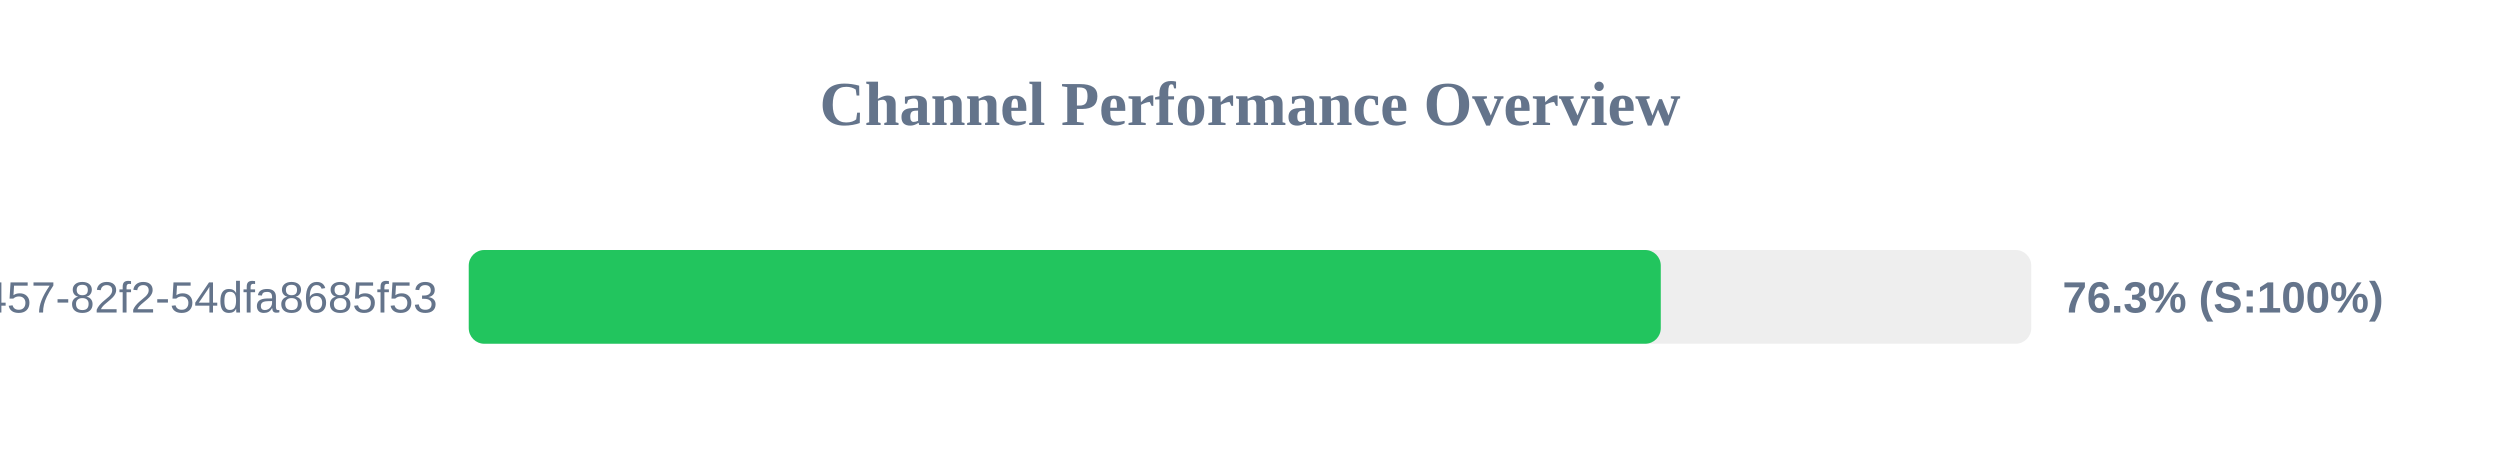
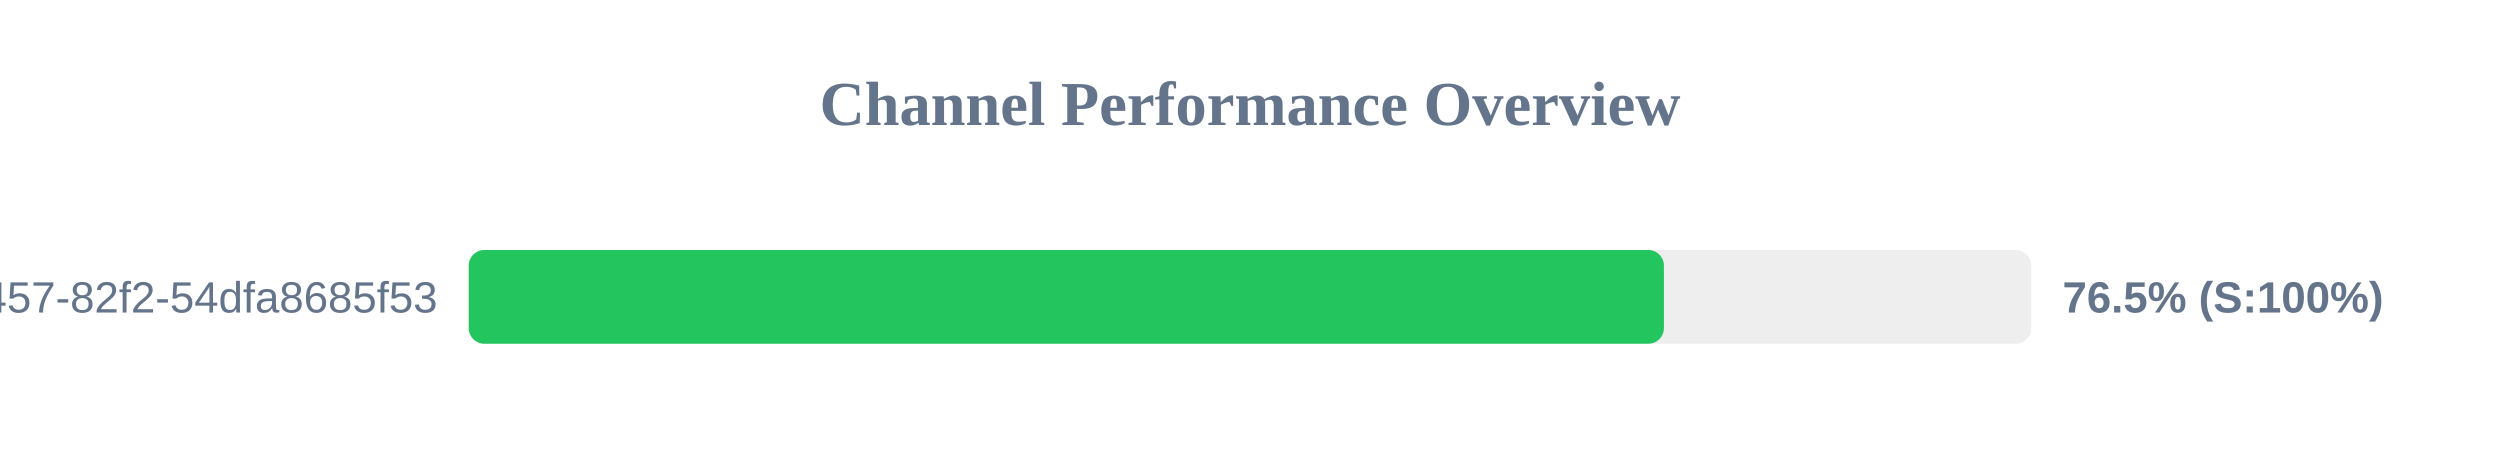
<svg xmlns="http://www.w3.org/2000/svg" width="800" height="150" version="1.1">
  <style>
        .row { font: 14px Arial; fill: #64748b; }
        .score { font: bold 14px Arial; fill: #64748b; }
    </style>
  <text x="400" y="40" text-anchor="middle" font-size="20px" font-weight="bold" fill="#64748b">Channel Performance Overview</text>
  <rect x="150" y="80" width="500" height="30" fill="#eee" rx="5" />
-   <rect x="150" y="80" width="381.45" height="30" fill="#22c55e" rx="5" />
+   <rect x="150" y="80" width="382.45" height="30" fill="#22c55e" rx="5" />
  <text x="140" y="100" text-anchor="end" class="row">?uuid=413c8b50-96bf-4457-82f2-54dfa8685f53</text>
-   <text x="660" y="100" text-anchor="start" class="score">76.3% (S:100%)</text>
+   <text x="660" y="100" text-anchor="start" class="score">76.5% (S:100%)</text>
</svg>
